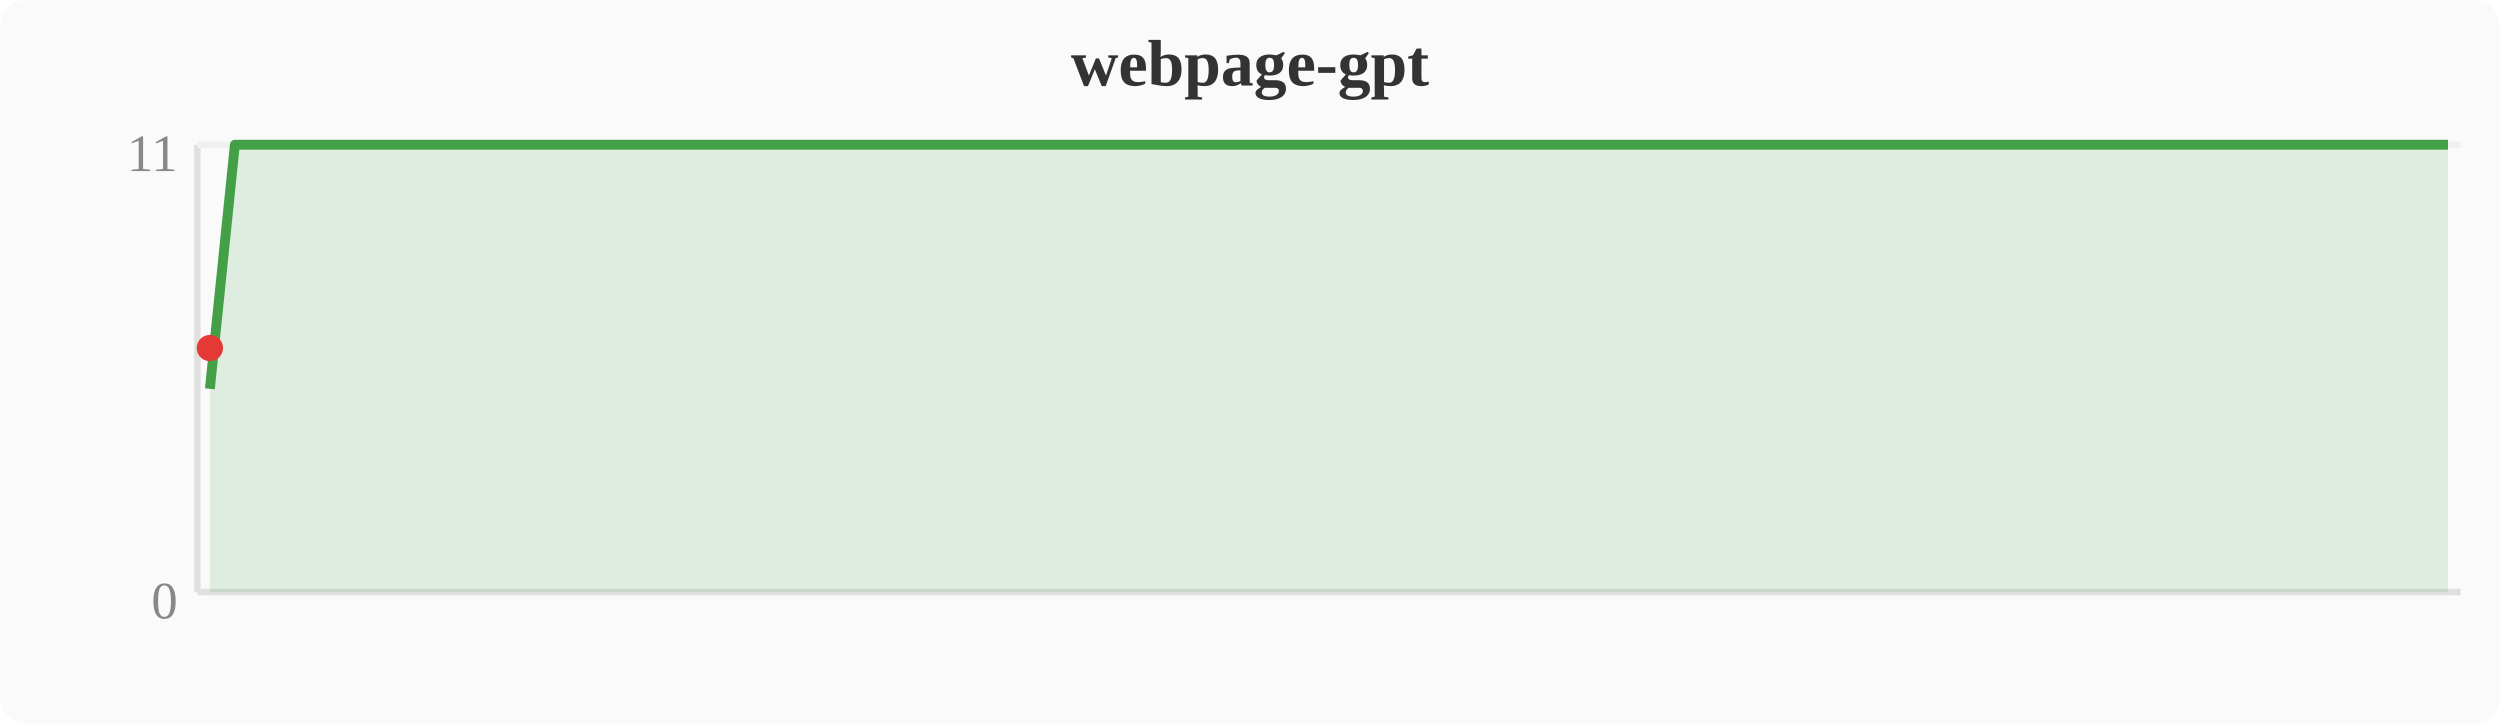
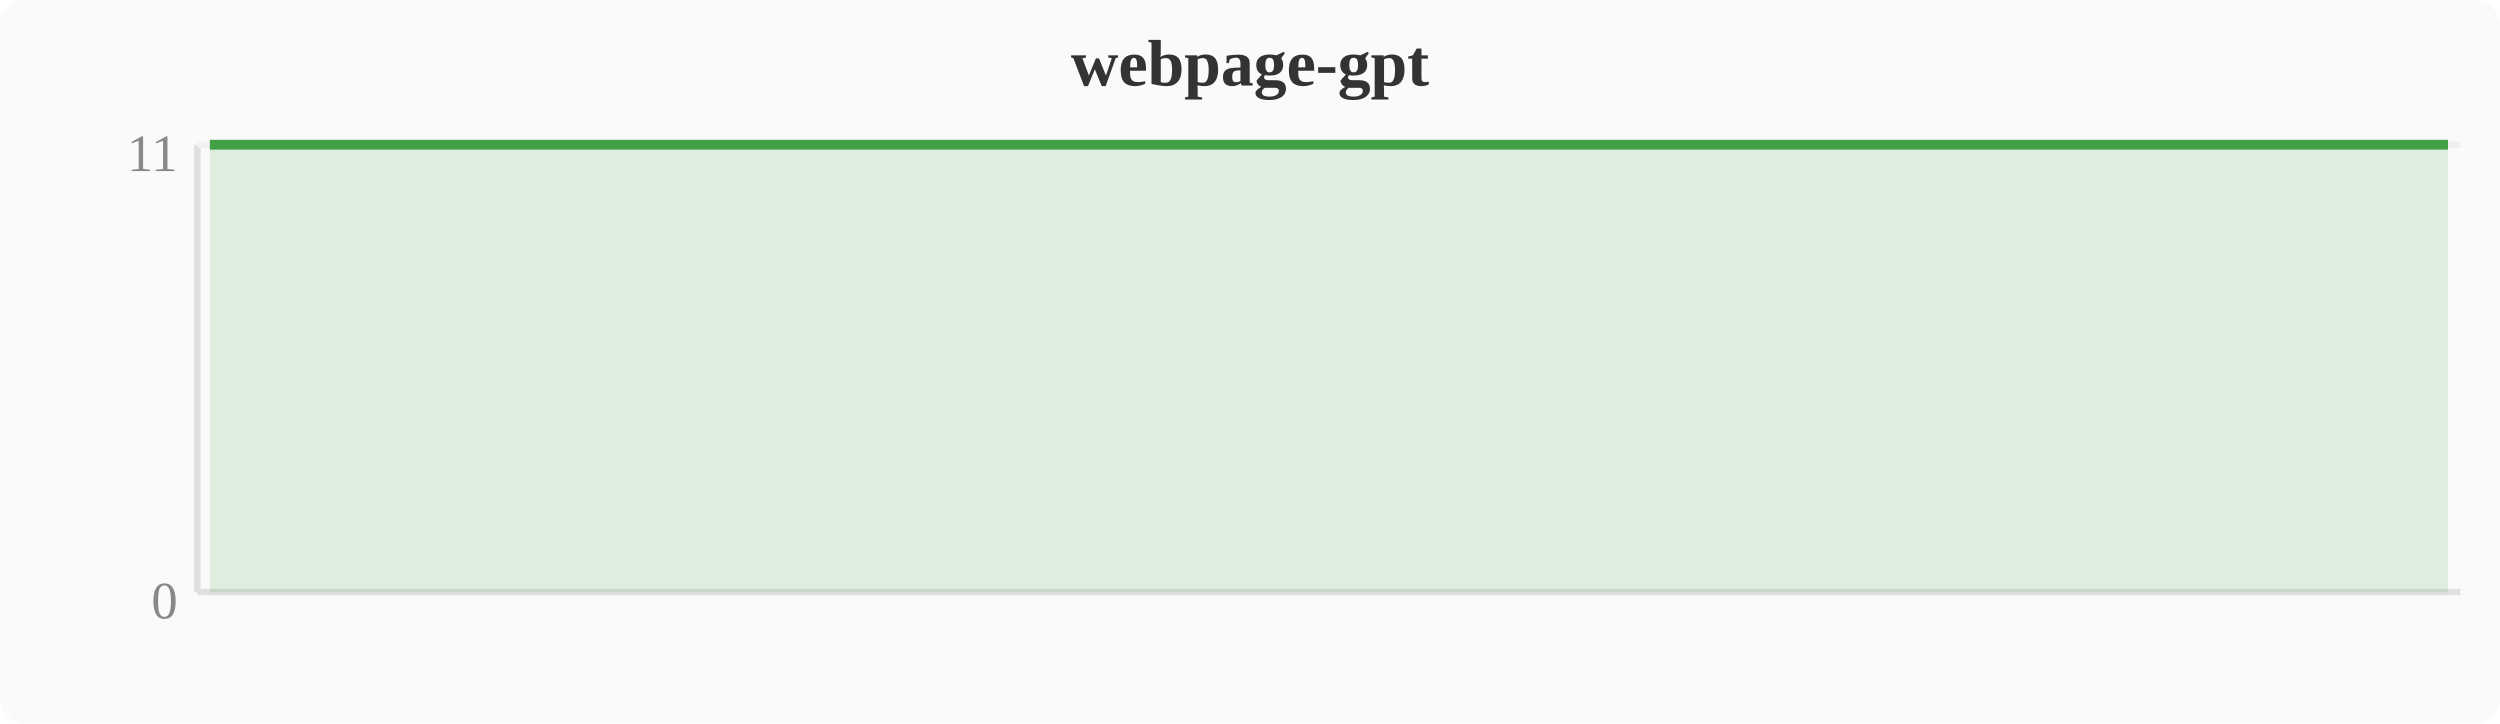
<svg xmlns="http://www.w3.org/2000/svg" width="380" height="110" viewBox="0 0 380 110">
  <rect width="380" height="110" fill="#fafafa" rx="4" />
  <text x="190" y="13" text-anchor="middle" font-size="10" font-weight="bold" fill="#333">webpage-gpt</text>
  <line x1="30" y1="22" x2="30" y2="90" stroke="#e0e0e0" stroke-width="1" />
  <line x1="30" y1="90" x2="374" y2="90" stroke="#e0e0e0" stroke-width="1" />
  <line x1="30" y1="22" x2="374" y2="22" stroke="#f0f0f0" stroke-width="1" />
  <text x="27" y="94" text-anchor="end" font-size="8" fill="#888">0</text>
  <text x="27" y="26" text-anchor="end" font-size="8" fill="#888">11</text>
-   <polygon points="31.9,59.1 35.7,22.0 39.6,22.0 43.4,22.0 47.2,22.0 51.0,22.0 54.8,22.0 58.7,22.0 62.5,22.0 66.3,22.0 70.1,22.0 74.0,22.0 77.8,22.0 81.6,22.0 85.4,22.0 89.2,22.0 93.1,22.0 96.9,22.0 100.7,22.0 104.5,22.0 108.4,22.0 112.2,22.0 116.0,22.0 119.8,22.0 123.6,22.0 127.5,22.0 131.3,22.0 135.1,22.0 138.9,22.0 142.8,22.0 146.6,22.0 150.4,22.0 154.2,22.0 158.0,22.0 161.9,22.0 165.7,22.0 169.5,22.0 173.3,22.0 177.2,22.0 181.0,22.0 184.8,22.0 188.6,22.0 192.4,22.0 196.3,22.0 200.1,22.0 203.9,22.0 207.7,22.0 211.6,22.0 215.4,22.0 219.2,22.0 223.0,22.0 226.8,22.0 230.7,22.0 234.5,22.0 238.3,22.0 242.1,22.0 246.0,22.0 249.8,22.0 253.6,22.0 257.4,22.0 261.2,22.0 265.1,22.0 268.9,22.0 272.7,22.0 276.5,22.0 280.4,22.0 284.2,22.0 288.0,22.0 291.8,22.0 295.6,22.0 299.5,22.0 303.3,22.0 307.1,22.0 310.9,22.0 314.8,22.0 318.6,22.0 322.4,22.0 326.2,22.0 330.0,22.0 333.9,22.0 337.7,22.0 341.5,22.0 345.3,22.0 349.2,22.0 353.0,22.0 356.8,22.0 360.6,22.0 364.4,22.0 368.3,22.0 372.1,22.0 372.1,90 31.9,90" fill="#43a047" opacity="0.15" />
-   <polyline points="31.9,59.1 35.7,22.0 39.6,22.0 43.4,22.0 47.2,22.0 51.0,22.0 54.8,22.0 58.7,22.0 62.5,22.0 66.3,22.0 70.1,22.0 74.0,22.0 77.8,22.0 81.6,22.0 85.4,22.0 89.2,22.0 93.1,22.0 96.9,22.0 100.7,22.0 104.5,22.0 108.4,22.0 112.2,22.0 116.0,22.0 119.8,22.0 123.6,22.0 127.5,22.0 131.3,22.0 135.1,22.0 138.9,22.0 142.8,22.0 146.6,22.0 150.4,22.0 154.2,22.0 158.0,22.0 161.9,22.0 165.7,22.0 169.5,22.0 173.3,22.0 177.2,22.0 181.0,22.0 184.8,22.0 188.6,22.0 192.4,22.0 196.3,22.0 200.1,22.0 203.9,22.0 207.7,22.0 211.6,22.0 215.4,22.0 219.2,22.0 223.0,22.0 226.8,22.0 230.7,22.0 234.5,22.0 238.3,22.0 242.1,22.0 246.0,22.0 249.8,22.0 253.6,22.0 257.4,22.0 261.2,22.0 265.1,22.0 268.9,22.0 272.7,22.0 276.5,22.0 280.4,22.0 284.2,22.0 288.0,22.0 291.8,22.0 295.6,22.0 299.5,22.0 303.3,22.0 307.1,22.0 310.9,22.0 314.8,22.0 318.6,22.0 322.4,22.0 326.2,22.0 330.0,22.0 333.9,22.0 337.7,22.0 341.5,22.0 345.3,22.0 349.2,22.0 353.0,22.0 356.8,22.0 360.6,22.0 364.4,22.0 368.3,22.0 372.1,22.0" fill="none" stroke="#43a047" stroke-width="1.5" stroke-linejoin="round" />
-   <circle cx="31.9" cy="52.9" r="2" fill="#e53935" />
+   <polygon points="31.9,22.0 35.7,22.0 39.6,22.0 43.4,22.0 47.2,22.0 51.0,22.0 54.8,22.0 58.7,22.0 62.5,22.0 66.3,22.0 70.1,22.0 74.0,22.0 77.8,22.0 81.6,22.0 85.4,22.0 89.2,22.0 93.1,22.0 96.9,22.0 100.7,22.0 104.5,22.0 108.4,22.0 112.2,22.0 116.0,22.0 119.8,22.0 123.6,22.0 127.5,22.0 131.3,22.0 135.1,22.0 138.9,22.0 142.8,22.0 146.6,22.0 150.4,22.0 154.2,22.0 158.0,22.0 161.9,22.0 165.7,22.0 169.5,22.0 173.3,22.0 177.2,22.0 181.0,22.0 184.8,22.0 188.6,22.0 192.4,22.0 196.3,22.0 200.1,22.0 203.9,22.0 207.7,22.0 211.6,22.0 215.4,22.0 219.2,22.0 223.0,22.0 226.8,22.0 230.7,22.0 234.5,22.0 238.3,22.0 242.1,22.0 246.0,22.0 249.8,22.0 253.6,22.0 257.4,22.0 261.2,22.0 265.1,22.0 268.9,22.0 272.7,22.0 276.5,22.0 280.4,22.0 284.2,22.0 288.0,22.0 291.8,22.0 295.6,22.0 299.5,22.0 303.3,22.0 307.1,22.0 310.9,22.0 314.8,22.0 318.6,22.0 322.4,22.0 326.2,22.0 330.0,22.0 333.9,22.0 337.7,22.0 341.5,22.0 345.3,22.0 349.2,22.0 353.0,22.0 356.8,22.0 360.6,22.0 364.4,22.0 368.3,22.0 372.1,22.0 372.1,90 31.9,90" fill="#43a047" opacity="0.15" />
+   <polyline points="31.9,22.0 35.7,22.0 39.6,22.0 43.4,22.0 47.2,22.0 51.0,22.0 54.8,22.0 58.7,22.0 62.5,22.0 66.3,22.0 70.1,22.0 74.0,22.0 77.8,22.0 81.6,22.0 85.4,22.0 89.2,22.0 93.1,22.0 96.9,22.0 100.7,22.0 104.5,22.0 108.4,22.0 112.2,22.0 116.0,22.0 119.8,22.0 123.6,22.0 127.5,22.0 131.3,22.0 135.1,22.0 138.9,22.0 142.8,22.0 146.6,22.0 150.4,22.0 154.2,22.0 158.0,22.0 161.9,22.0 165.7,22.0 169.5,22.0 173.3,22.0 177.2,22.0 181.0,22.0 184.8,22.0 188.6,22.0 192.4,22.0 196.3,22.0 200.1,22.0 203.9,22.0 207.7,22.0 211.6,22.0 215.4,22.0 219.2,22.0 223.0,22.0 226.8,22.0 230.7,22.0 234.5,22.0 238.3,22.0 242.1,22.0 246.0,22.0 249.8,22.0 253.6,22.0 257.4,22.0 261.2,22.0 265.1,22.0 268.9,22.0 272.7,22.0 276.5,22.0 280.4,22.0 284.2,22.0 288.0,22.0 291.8,22.0 295.6,22.0 299.5,22.0 303.3,22.0 307.1,22.0 310.9,22.0 314.8,22.0 318.6,22.0 322.4,22.0 326.2,22.0 330.0,22.0 333.9,22.0 337.7,22.0 341.5,22.0 345.3,22.0 349.2,22.0 353.0,22.0 356.8,22.0 360.6,22.0 364.4,22.0 368.3,22.0 372.1,22.0" fill="none" stroke="#43a047" stroke-width="1.5" stroke-linejoin="round" />
</svg>
